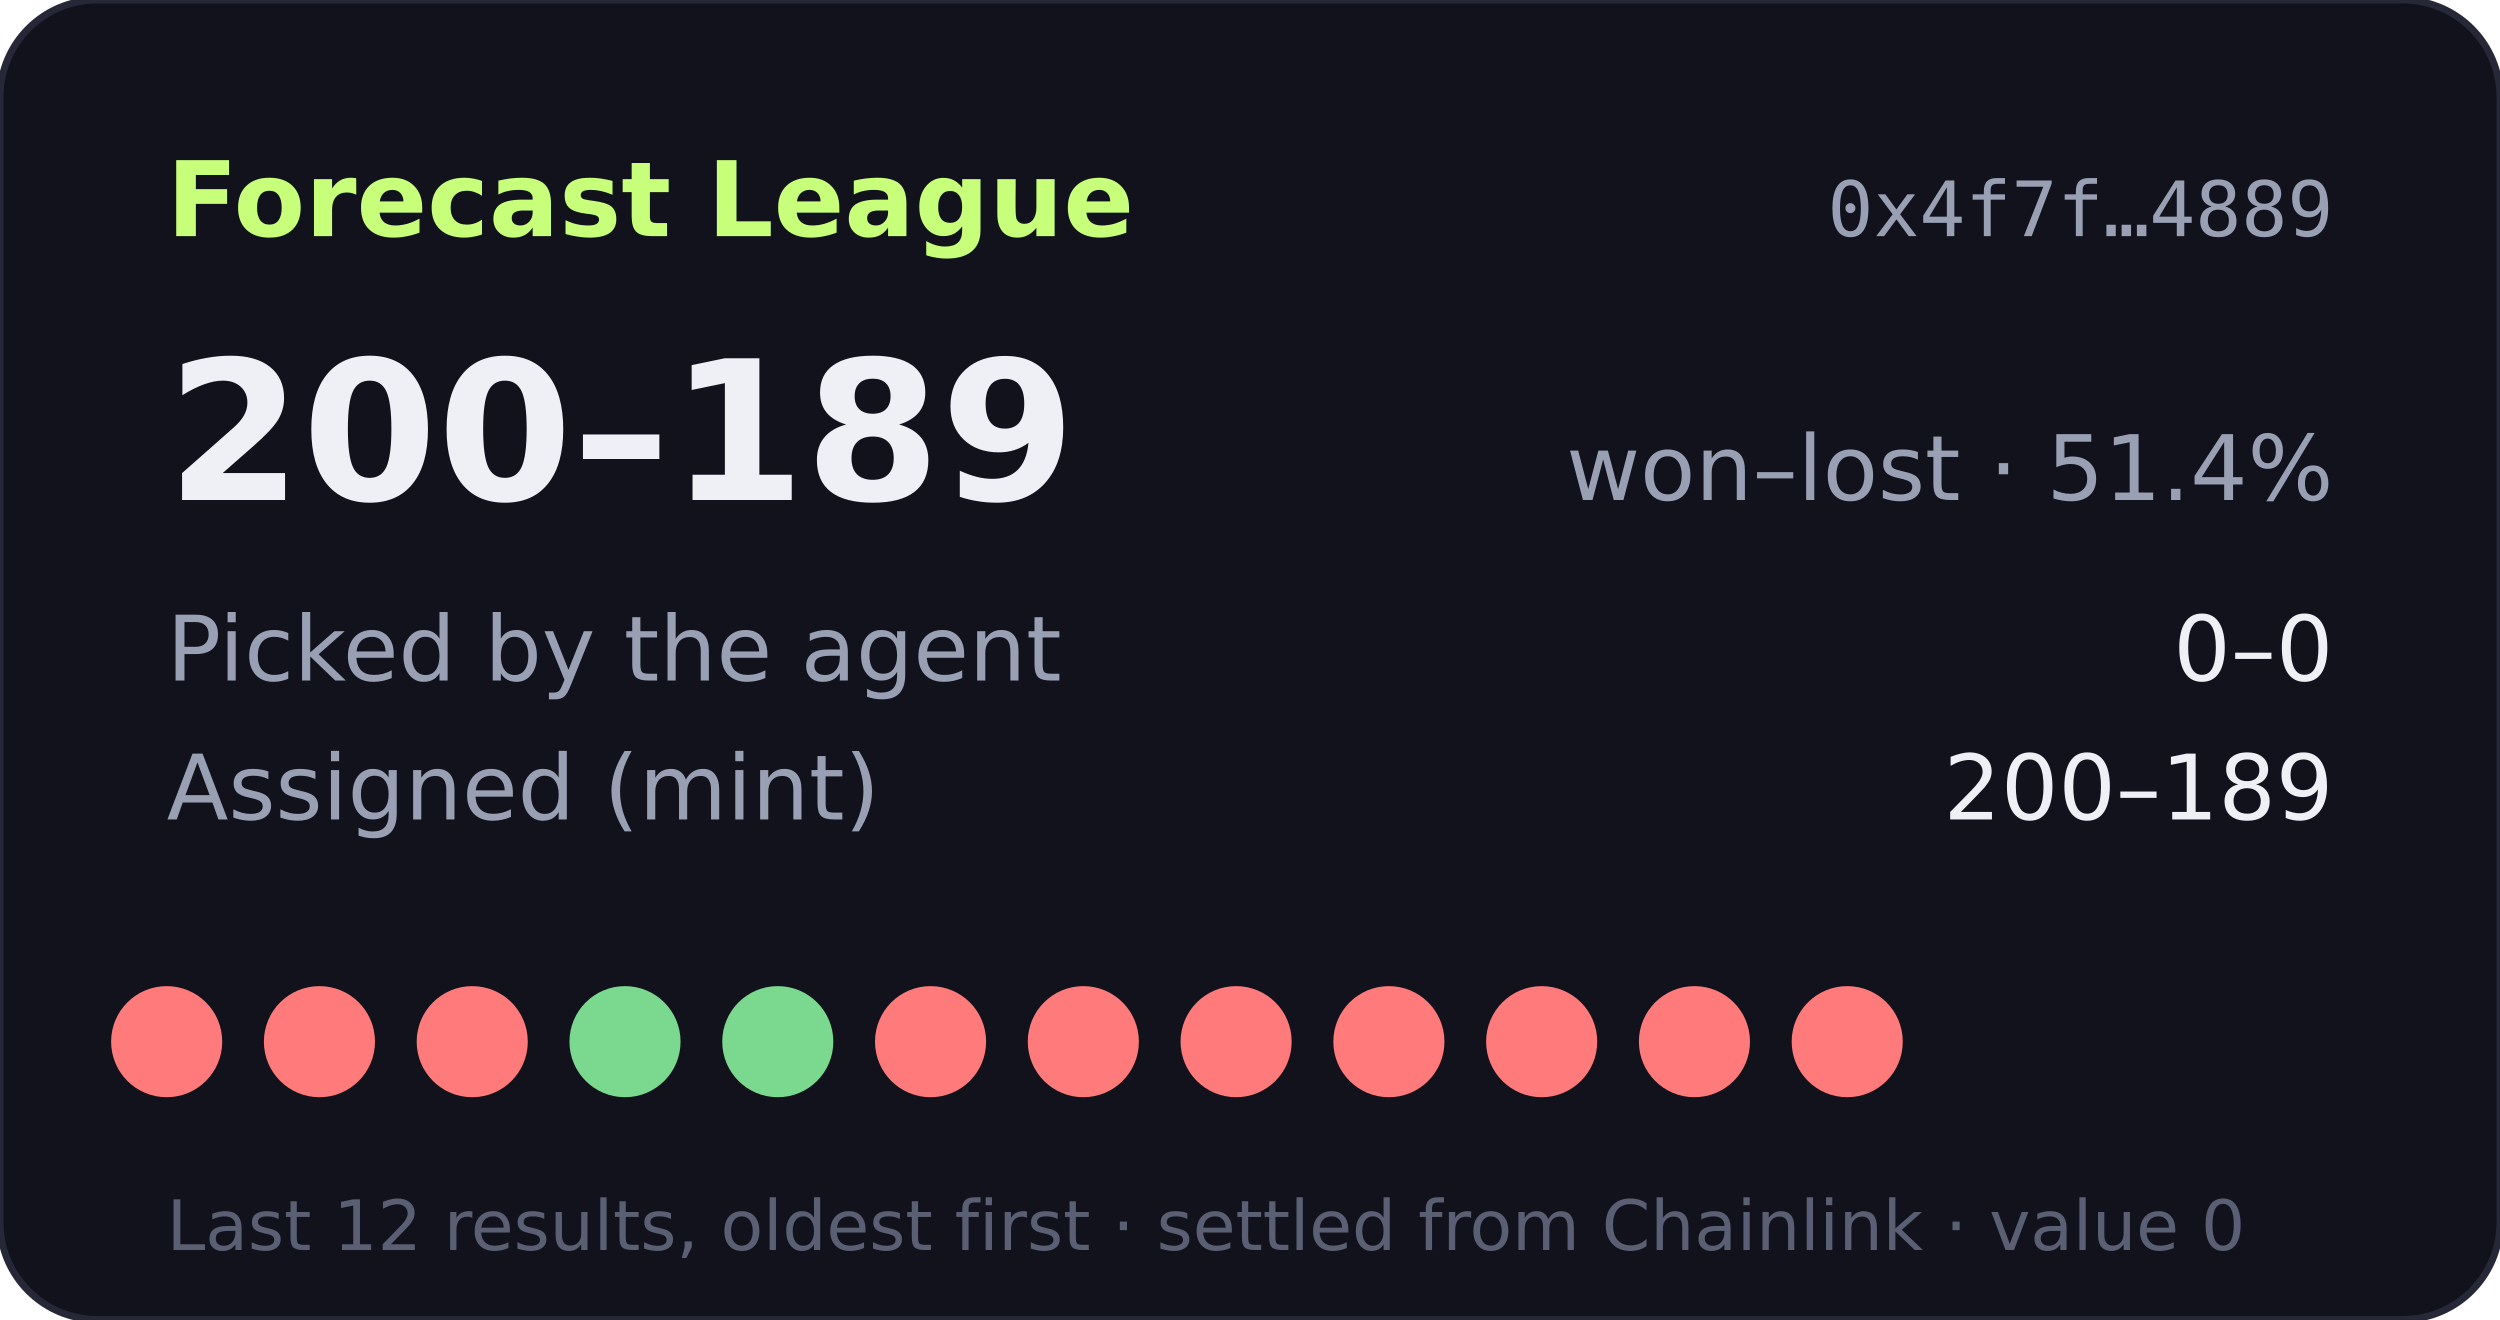
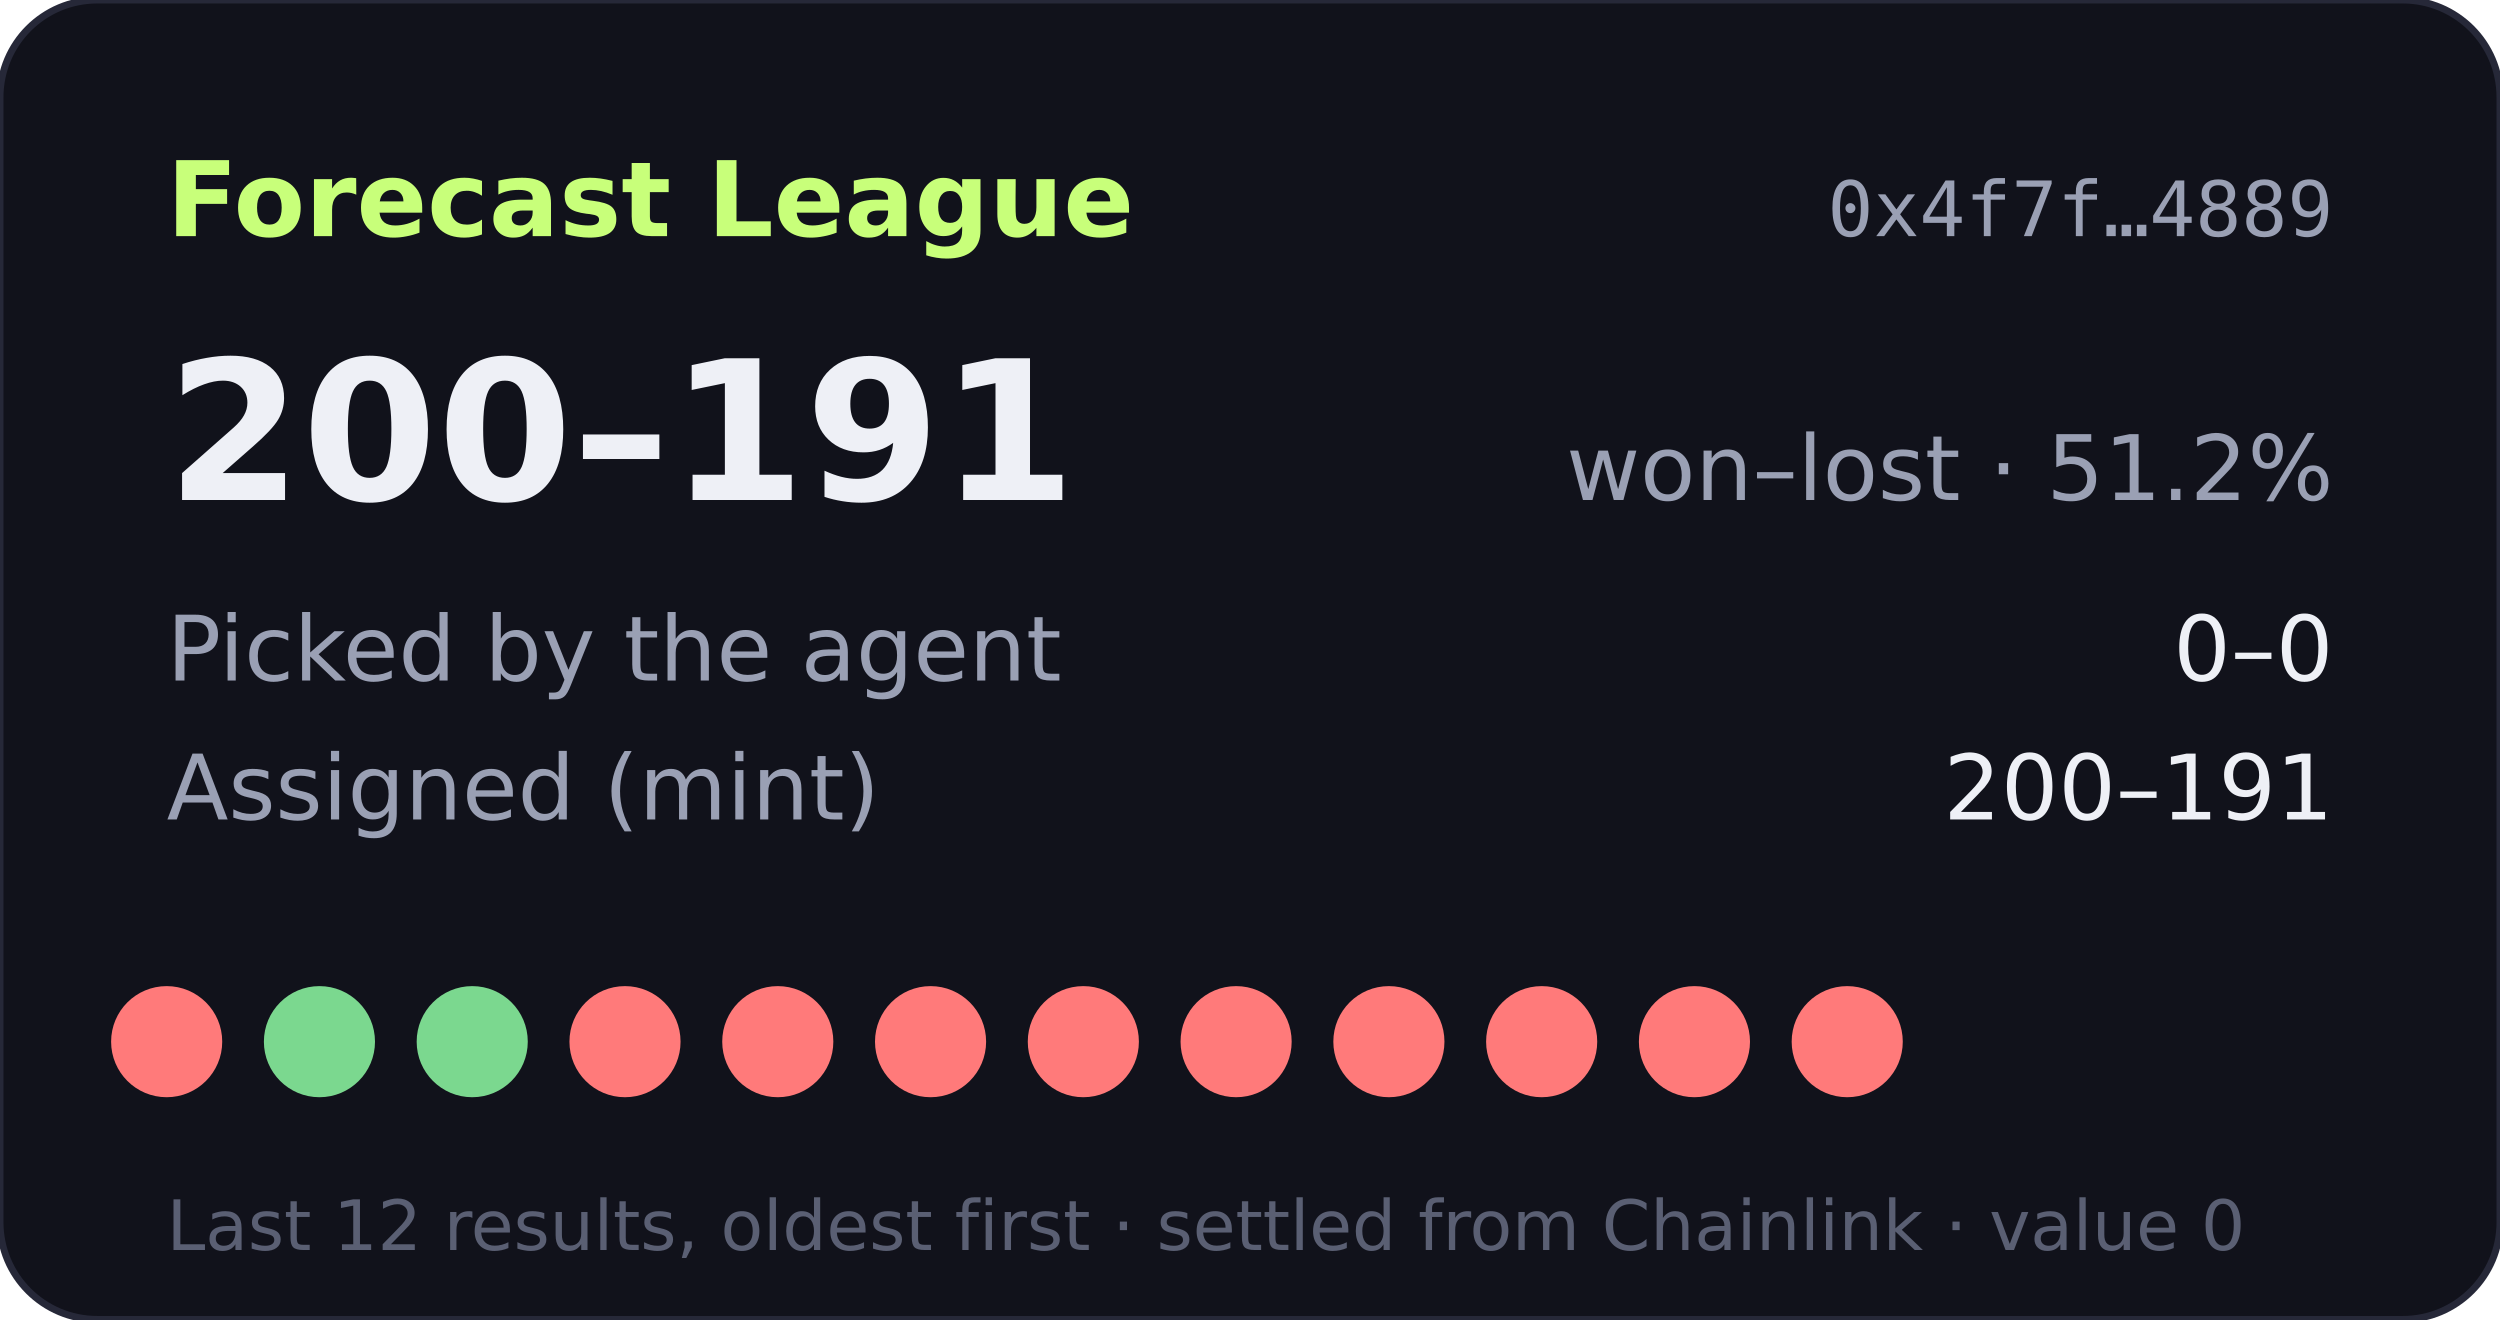
- <svg xmlns="http://www.w3.org/2000/svg" width="360" height="190" viewBox="0 0 360 190" role="img" aria-label="Forecast League record 200-189">
+ <svg xmlns="http://www.w3.org/2000/svg" width="360" height="190" viewBox="0 0 360 190" role="img" aria-label="Forecast League record 200-191">
  <rect width="360" height="190" rx="14" fill="#11121b" stroke="#262838" />
  <text x="24" y="34" fill="#c8ff7a" font-size="15" font-weight="700" font-family="Verdana,DejaVu Sans,sans-serif">Forecast League</text>
  <text x="336" y="34" fill="#9aa0b4" font-size="11" text-anchor="end" font-family="monospace">0x4f7f…4889</text>
  <g font-family="Verdana,DejaVu Sans,sans-serif">
-     <text x="24" y="72" fill="#eef0f6" font-size="28" font-weight="700">200–189</text>
-     <text x="336" y="72" fill="#9aa0b4" font-size="13" text-anchor="end">won–lost · 51.4%</text>
+     <text x="24" y="72" fill="#eef0f6" font-size="28" font-weight="700">200–191</text>
+     <text x="336" y="72" fill="#9aa0b4" font-size="13" text-anchor="end">won–lost · 51.2%</text>
    <text x="24" y="98" fill="#9aa0b4" font-size="13">Picked by the agent</text>
    <text x="336" y="98" fill="#eef0f6" font-size="13" text-anchor="end">0–0</text>
    <text x="24" y="118" fill="#9aa0b4" font-size="13">Assigned (mint)</text>
-     <text x="336" y="118" fill="#eef0f6" font-size="13" text-anchor="end">200–189</text>
+     <text x="336" y="118" fill="#eef0f6" font-size="13" text-anchor="end">200–191</text>
    <circle cx="24" cy="150" r="8" fill="#ff7a7a" />
-     <circle cx="46" cy="150" r="8" fill="#ff7a7a" />
-     <circle cx="68" cy="150" r="8" fill="#ff7a7a" />
-     <circle cx="90" cy="150" r="8" fill="#7bd88f" />
-     <circle cx="112" cy="150" r="8" fill="#7bd88f" />
+     <circle cx="46" cy="150" r="8" fill="#7bd88f" />
+     <circle cx="68" cy="150" r="8" fill="#7bd88f" />
+     <circle cx="90" cy="150" r="8" fill="#ff7a7a" />
+     <circle cx="112" cy="150" r="8" fill="#ff7a7a" />
    <circle cx="134" cy="150" r="8" fill="#ff7a7a" />
    <circle cx="156" cy="150" r="8" fill="#ff7a7a" />
    <circle cx="178" cy="150" r="8" fill="#ff7a7a" />
    <circle cx="200" cy="150" r="8" fill="#ff7a7a" />
    <circle cx="222" cy="150" r="8" fill="#ff7a7a" />
    <circle cx="244" cy="150" r="8" fill="#ff7a7a" />
    <circle cx="266" cy="150" r="8" fill="#ff7a7a" />
    <text x="24" y="180" fill="#5a5f73" font-size="10">Last 12 results, oldest first · settled from Chainlink · value 0</text>
  </g>
</svg>
